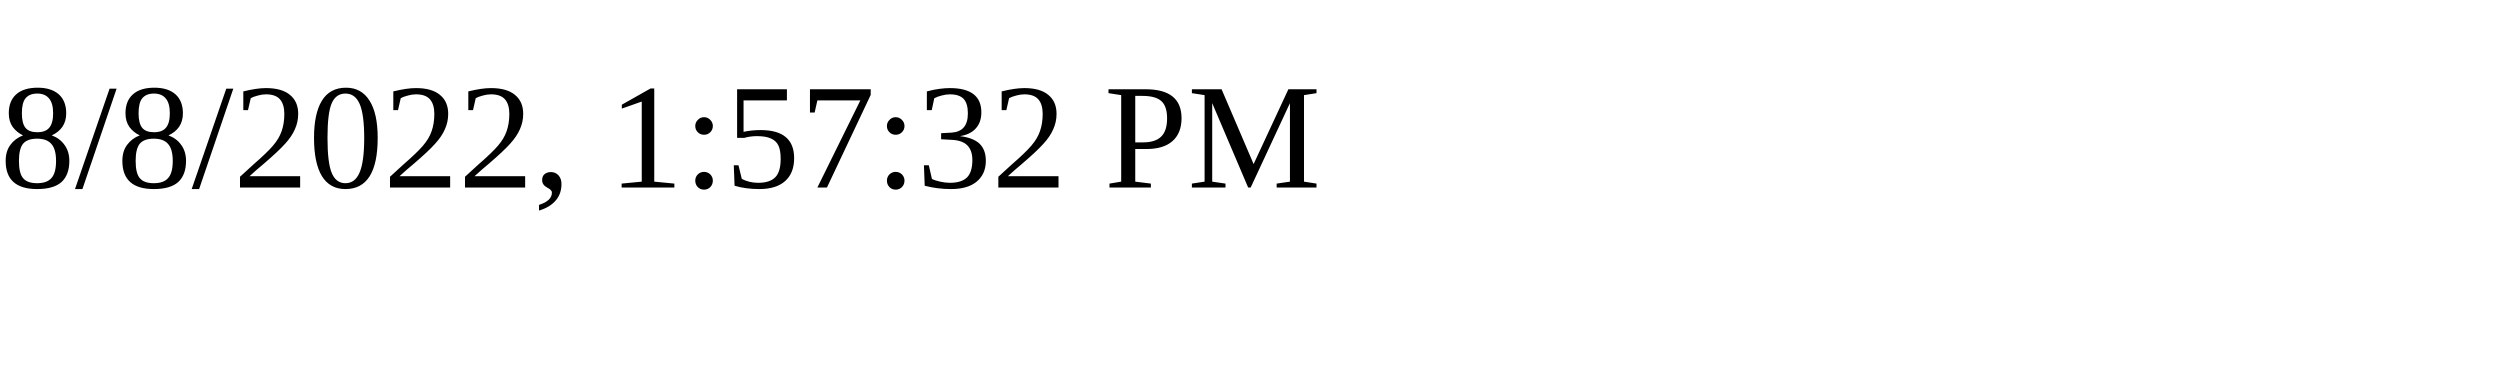
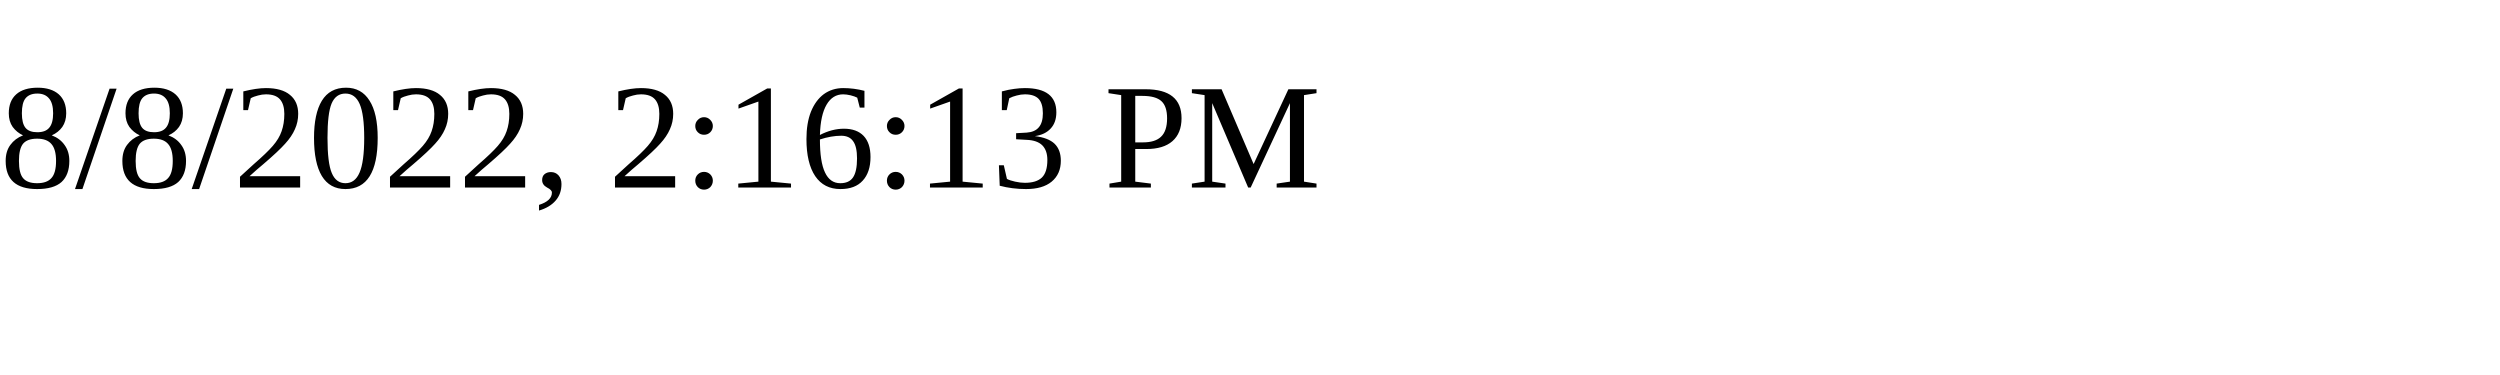
<svg xmlns="http://www.w3.org/2000/svg" height="30" width="200">
-   <text x="0" y="15">8/8/2022, 1:57:32 PM</text>
+   <text x="0" y="15">8/8/2022, 2:16:13 PM</text>
</svg>
